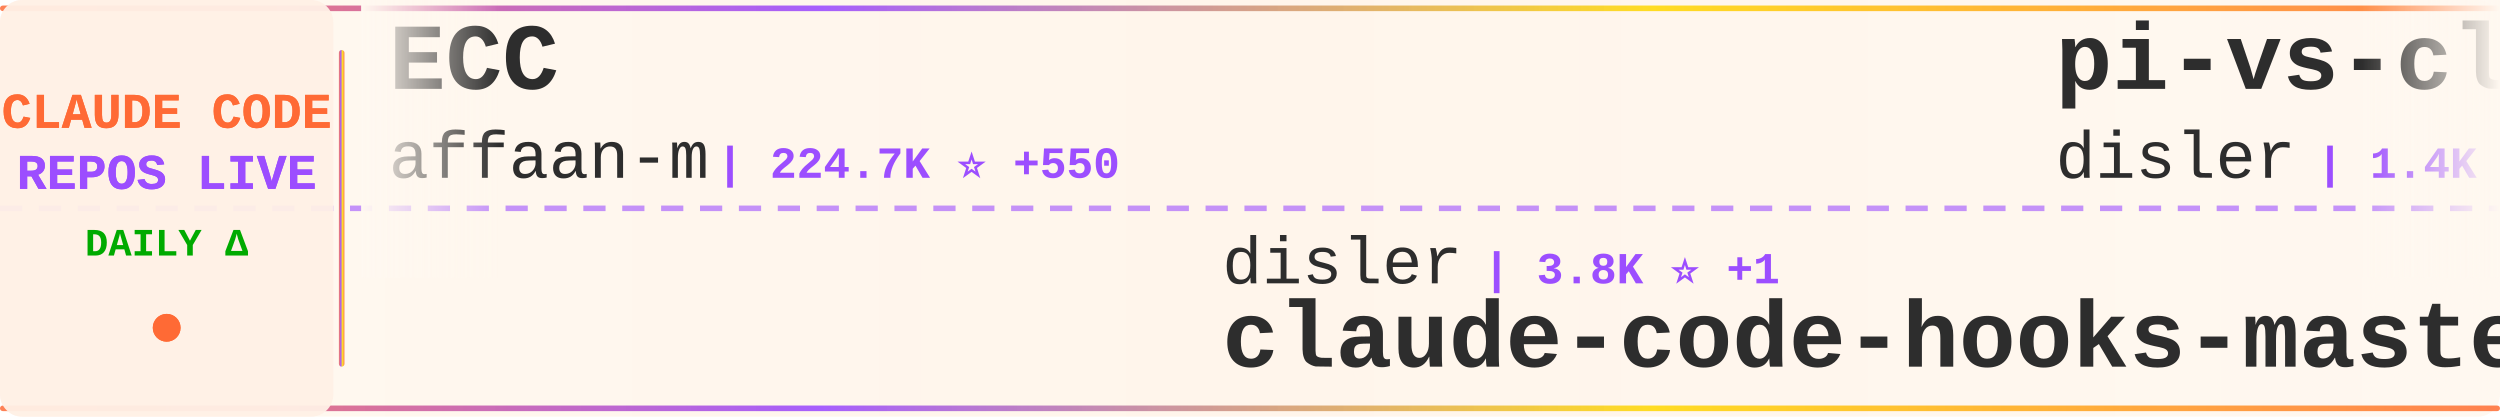
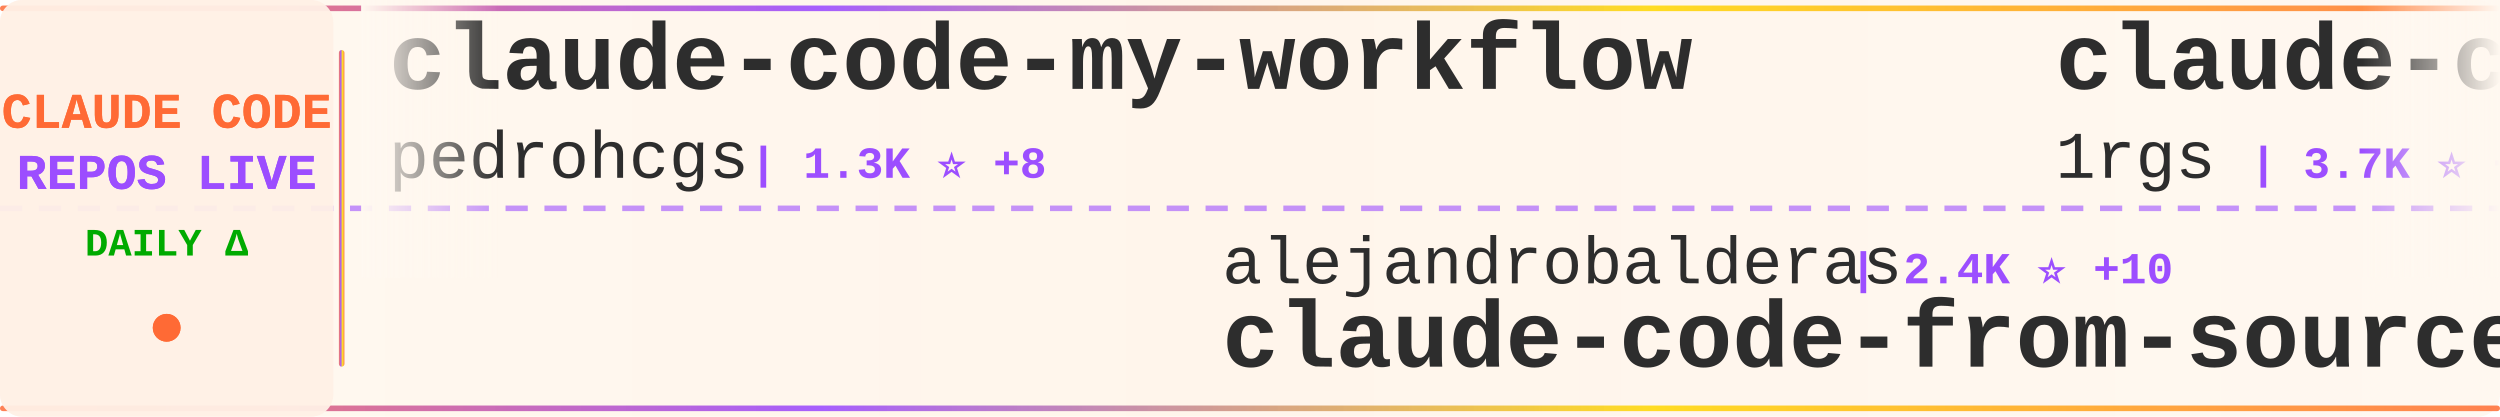
<svg xmlns="http://www.w3.org/2000/svg" width="900" height="150">
  <defs>
    <linearGradient id="tickerBg" x1="0%" y1="0%" x2="100%" y2="0%">
      <stop offset="0%" style="stop-color:#fff8f0;stop-opacity:0.98" />
      <stop offset="50%" style="stop-color:#fff5eb;stop-opacity:1" />
      <stop offset="100%" style="stop-color:#fff8f0;stop-opacity:0.98" />
    </linearGradient>
    <linearGradient id="borderGrad" x1="0%" y1="0%" x2="100%" y2="0%">
      <stop offset="0%" style="stop-color:#FF6B35;stop-opacity:0.85">
        <animate attributeName="stop-opacity" values="0.85;1;0.85" dur="2s" repeatCount="indefinite" />
      </stop>
      <stop offset="33%" style="stop-color:#9C4EFF;stop-opacity:0.9">
        <animate attributeName="stop-opacity" values="0.9;1;0.9" dur="2.2s" repeatCount="indefinite" />
      </stop>
      <stop offset="66%" style="stop-color:#FFD700;stop-opacity:0.85">
        <animate attributeName="stop-opacity" values="0.85;1;0.85" dur="1.8s" repeatCount="indefinite" />
      </stop>
      <stop offset="100%" style="stop-color:#FF6B35;stop-opacity:0.85">
        <animate attributeName="stop-opacity" values="0.85;1;0.85" dur="2s" repeatCount="indefinite" />
      </stop>
    </linearGradient>
    <filter id="textGlow">
      <feGaussianBlur stdDeviation="0.15" result="coloredBlur" />
      <feMerge>
        <feMergeNode in="coloredBlur" />
        <feMergeNode in="SourceGraphic" />
      </feMerge>
    </filter>
    <filter id="metricGlow">
      <feGaussianBlur stdDeviation="0.2" result="coloredBlur" />
      <feMerge>
        <feMergeNode in="coloredBlur" />
        <feMergeNode in="SourceGraphic" />
      </feMerge>
    </filter>
    <linearGradient id="leftFade" x1="0%" y1="0%" x2="100%" y2="0%">
      <stop offset="0%" style="stop-color:#fff8f0;stop-opacity:1" />
      <stop offset="100%" style="stop-color:#fff8f0;stop-opacity:0" />
    </linearGradient>
    <linearGradient id="rightFade" x1="0%" y1="0%" x2="100%" y2="0%">
      <stop offset="0%" style="stop-color:#fff8f0;stop-opacity:0" />
      <stop offset="100%" style="stop-color:#fff8f0;stop-opacity:1" />
    </linearGradient>
  </defs>
  <rect width="900" height="150" fill="url(#tickerBg)" rx="8" />
  <rect x="0" y="2" width="900" height="2" fill="url(#borderGrad)" rx="1" />
  <rect x="0" y="146" width="900" height="2" fill="url(#borderGrad)" rx="1" />
  <line x1="0" y1="75" x2="900" y2="75" stroke="#9C4EFF" stroke-width="2" stroke-dasharray="8 6" opacity="0.6" />
  <rect x="0" y="0" width="120" height="150" fill="#fff0e6" opacity="0.95" rx="8" />
  <text x="60" y="46" font-family="'Courier New', monospace" font-size="18" font-weight="bold" fill="#FF6B35" text-anchor="middle" filter="url(#textGlow)">
    CLAUDE CODE
  </text>
  <text x="60" y="68" font-family="'Courier New', monospace" font-size="18" font-weight="bold" fill="#9C4EFF" text-anchor="middle" filter="url(#textGlow)">
    REPOS LIVE
  </text>
  <text x="60" y="92" font-family="'Courier New', monospace" font-size="14" font-weight="bold" fill="#00aa00" text-anchor="middle">
    DAILY Δ
  </text>
  <circle cx="60" cy="118" r="5" fill="#FF6B35" filter="url(#metricGlow)">
    <animate attributeName="r" values="4;6;4" dur="1.5s" repeatCount="indefinite" />
    <animate attributeName="opacity" values="0.6;1;0.6" dur="1.5s" repeatCount="indefinite" />
  </circle>
  <rect x="122" y="18" width="2" height="114" fill="url(#borderGrad)" rx="1" />
  <clipPath id="tickerClip">
    <rect x="130" y="0" width="770" height="150" />
  </clipPath>
  <g clip-path="url(#tickerClip)">
    <g id="tickerItems">
      <animateTransform attributeName="transform" attributeType="XML" type="translate" from="0 0" to="-3000 0" dur="54s" repeatCount="indefinite" />
      <g transform="translate(0, 0)">
-         <text x="140" y="32" font-family="'Courier New', monospace" font-size="34" font-weight="bold" fill="#2d2d2d">ECC</text>
-         <text x="140" y="64" font-family="'Courier New', monospace" font-size="24" font-weight="normal" fill="#2d2d2d" opacity="1.0">affaan-m</text>
-         <text x="258" y="64" font-family="'Courier New', monospace" font-size="16" font-weight="bold" fill="#9C4EFF"> | 224.7K ⭐ +550</text>
+         <text x="140" y="32" font-family="'Courier New', monospace" font-size="34" font-weight="bold" fill="#2d2d2d">claude-code-my-workflow</text>
+         <text x="140" y="64" font-family="'Courier New', monospace" font-size="24" font-weight="normal" fill="#2d2d2d" opacity="1.0">pedrohcgs</text>
+         <text x="270" y="64" font-family="'Courier New', monospace" font-size="16" font-weight="bold" fill="#9C4EFF"> | 1.3K ⭐ +8</text>
      </g>
      <g transform="translate(300, 0)">
-         <text x="140" y="102" font-family="'Courier New', monospace" font-size="24" font-weight="normal" fill="#2d2d2d" opacity="1.0">disler</text>
-         <text x="234" y="102" font-family="'Courier New', monospace" font-size="16" font-weight="bold" fill="#9C4EFF"> | 3.8K ⭐ +1</text>
-         <text x="140" y="132" font-family="'Courier New', monospace" font-size="34" font-weight="bold" fill="#2d2d2d">claude-code-hooks-master...</text>
+         <text x="140" y="102" font-family="'Courier New', monospace" font-size="24" font-weight="normal" fill="#2d2d2d" opacity="1.0">alejandrobalderas</text>
+         <text x="366" y="102" font-family="'Courier New', monospace" font-size="16" font-weight="bold" fill="#9C4EFF"> | 2.4K ⭐ +10</text>
+         <text x="140" y="132" font-family="'Courier New', monospace" font-size="34" font-weight="bold" fill="#2d2d2d">claude-code-from-source</text>
      </g>
      <g transform="translate(600, 0)">
-         <text x="140" y="32" font-family="'Courier New', monospace" font-size="34" font-weight="bold" fill="#2d2d2d">pi-vs-claude-code</text>
-         <text x="140" y="64" font-family="'Courier New', monospace" font-size="24" font-weight="normal" fill="#2d2d2d" opacity="1.0">disler</text>
-         <text x="234" y="64" font-family="'Courier New', monospace" font-size="16" font-weight="bold" fill="#9C4EFF"> | 1.4K ⭐ +3</text>
+         <text x="140" y="32" font-family="'Courier New', monospace" font-size="34" font-weight="bold" fill="#2d2d2d">claude-code-proxy</text>
+         <text x="140" y="64" font-family="'Courier New', monospace" font-size="24" font-weight="normal" fill="#2d2d2d" opacity="1.0">1rgs</text>
+         <text x="210" y="64" font-family="'Courier New', monospace" font-size="16" font-weight="bold" fill="#9C4EFF"> | 3.7K ⭐ +1</text>
      </g>
      <g transform="translate(900, 0)">
-         <text x="140" y="102" font-family="'Courier New', monospace" font-size="24" font-weight="normal" fill="#2d2d2d" opacity="1.0">Yuyz0112</text>
-         <text x="258" y="102" font-family="'Courier New', monospace" font-size="16" font-weight="bold" fill="#9C4EFF"> | 2.4K ⭐</text>
-         <text x="140" y="132" font-family="'Courier New', monospace" font-size="34" font-weight="bold" fill="#2d2d2d">claude-code-reverse</text>
+         <text x="140" y="102" font-family="'Courier New', monospace" font-size="24" font-weight="normal" fill="#2d2d2d" opacity="1.0">Donchitos</text>
+         <text x="270" y="102" font-family="'Courier New', monospace" font-size="16" font-weight="bold" fill="#9C4EFF"> | 22.5K ⭐ +36</text>
+         <text x="140" y="132" font-family="'Courier New', monospace" font-size="34" font-weight="bold" fill="#2d2d2d">Claude-Code-Game-Studios</text>
      </g>
      <g transform="translate(1200, 0)">
-         <text x="140" y="32" font-family="'Courier New', monospace" font-size="34" font-weight="bold" fill="#2d2d2d">claude-code</text>
-         <text x="140" y="64" font-family="'Courier New', monospace" font-size="24" font-weight="normal" fill="#2d2d2d" opacity="1.0">tanbiralam</text>
-         <text x="282" y="64" font-family="'Courier New', monospace" font-size="16" font-weight="bold" fill="#9C4EFF"> | 2.0K ⭐ +4</text>
+         <text x="140" y="32" font-family="'Courier New', monospace" font-size="34" font-weight="bold" fill="#2d2d2d">claude-code-engineering</text>
+         <text x="140" y="64" font-family="'Courier New', monospace" font-size="24" font-weight="normal" fill="#2d2d2d" opacity="1.0">huangjia2019</text>
+         <text x="306" y="64" font-family="'Courier New', monospace" font-size="16" font-weight="bold" fill="#9C4EFF"> | 917 ⭐ +5</text>
      </g>
      <g transform="translate(1500, 0)">
+         <text x="140" y="102" font-family="'Courier New', monospace" font-size="24" font-weight="normal" fill="#2d2d2d" opacity="1.0">affaan-m</text>
+         <text x="258" y="102" font-family="'Courier New', monospace" font-size="16" font-weight="bold" fill="#9C4EFF"> | 224.8K ⭐ +517</text>
+         <text x="140" y="132" font-family="'Courier New', monospace" font-size="34" font-weight="bold" fill="#2d2d2d">ECC</text>
+       </g>
+       <g transform="translate(1800, 0)">
+         <text x="140" y="32" font-family="'Courier New', monospace" font-size="34" font-weight="bold" fill="#2d2d2d">claude-code-harness</text>
+         <text x="140" y="64" font-family="'Courier New', monospace" font-size="24" font-weight="normal" fill="#2d2d2d" opacity="1.0">Chachamaru127</text>
+         <text x="318" y="64" font-family="'Courier New', monospace" font-size="16" font-weight="bold" fill="#9C4EFF"> | 2.9K ⭐ +9</text>
+       </g>
+       <g transform="translate(2100, 0)">
+         <text x="140" y="102" font-family="'Courier New', monospace" font-size="24" font-weight="normal" fill="#2d2d2d" opacity="1.0">lorryjovens-hub</text>
+         <text x="342" y="102" font-family="'Courier New', monospace" font-size="16" font-weight="bold" fill="#9C4EFF"> | 1.7K ⭐ +1</text>
+         <text x="140" y="132" font-family="'Courier New', monospace" font-size="34" font-weight="bold" fill="#2d2d2d">claude-code-rust</text>
+       </g>
+       <g transform="translate(2400, 0)">
+         <text x="140" y="32" font-family="'Courier New', monospace" font-size="34" font-weight="bold" fill="#2d2d2d">learn-claude-code</text>
+         <text x="140" y="64" font-family="'Courier New', monospace" font-size="24" font-weight="normal" fill="#2d2d2d" opacity="1.0">shareAI-lab</text>
+         <text x="294" y="64" font-family="'Courier New', monospace" font-size="16" font-weight="bold" fill="#9C4EFF"> | 69.6K ⭐ +195</text>
+       </g>
+       <g transform="translate(2700, 0)">
+         <text x="140" y="102" font-family="'Courier New', monospace" font-size="24" font-weight="normal" fill="#2d2d2d" opacity="1.0">VoltAgent</text>
+         <text x="270" y="102" font-family="'Courier New', monospace" font-size="16" font-weight="bold" fill="#9C4EFF"> | 22.7K ⭐ +56</text>
+         <text x="140" y="132" font-family="'Courier New', monospace" font-size="34" font-weight="bold" fill="#2d2d2d">awesome-claude-code-suba...</text>
+       </g>
+       <g transform="translate(3000, 0)">
+         <text x="140" y="32" font-family="'Courier New', monospace" font-size="34" font-weight="bold" fill="#2d2d2d">claude-code-my-workflow</text>
+         <text x="140" y="64" font-family="'Courier New', monospace" font-size="24" font-weight="normal" fill="#2d2d2d" opacity="1.0">pedrohcgs</text>
+         <text x="270" y="64" font-family="'Courier New', monospace" font-size="16" font-weight="bold" fill="#9C4EFF"> | 1.3K ⭐ +8</text>
+       </g>
+       <g transform="translate(3300, 0)">
        <text x="140" y="102" font-family="'Courier New', monospace" font-size="24" font-weight="normal" fill="#2d2d2d" opacity="1.0">alejandrobalderas</text>
-         <text x="366" y="102" font-family="'Courier New', monospace" font-size="16" font-weight="bold" fill="#9C4EFF"> | 2.4K ⭐ +8</text>
+         <text x="366" y="102" font-family="'Courier New', monospace" font-size="16" font-weight="bold" fill="#9C4EFF"> | 2.4K ⭐ +10</text>
        <text x="140" y="132" font-family="'Courier New', monospace" font-size="34" font-weight="bold" fill="#2d2d2d">claude-code-from-source</text>
      </g>
-       <g transform="translate(1800, 0)">
-         <text x="140" y="32" font-family="'Courier New', monospace" font-size="34" font-weight="bold" fill="#2d2d2d">claude-code</text>
-         <text x="140" y="64" font-family="'Courier New', monospace" font-size="24" font-weight="normal" fill="#2d2d2d" opacity="1.0">anthropics</text>
-         <text x="282" y="64" font-family="'Courier New', monospace" font-size="16" font-weight="bold" fill="#9C4EFF"> | 135.4K ⭐ +200</text>
-       </g>
-       <g transform="translate(2100, 0)">
-         <text x="140" y="102" font-family="'Courier New', monospace" font-size="24" font-weight="normal" fill="#2d2d2d" opacity="1.0">AICoderTudou</text>
-         <text x="306" y="102" font-family="'Courier New', monospace" font-size="16" font-weight="bold" fill="#9C4EFF"> | 498 ⭐</text>
-         <text x="140" y="132" font-family="'Courier New', monospace" font-size="34" font-weight="bold" fill="#2d2d2d">claude-code-tudou</text>
-       </g>
-       <g transform="translate(2400, 0)">
-         <text x="140" y="32" font-family="'Courier New', monospace" font-size="34" font-weight="bold" fill="#2d2d2d">claude-code-telegram</text>
-         <text x="140" y="64" font-family="'Courier New', monospace" font-size="24" font-weight="normal" fill="#2d2d2d" opacity="1.0">RichardAtCT</text>
-         <text x="294" y="64" font-family="'Courier New', monospace" font-size="16" font-weight="bold" fill="#9C4EFF"> | 2.7K ⭐ +3</text>
-       </g>
-       <g transform="translate(2700, 0)">
-         <text x="140" y="102" font-family="'Courier New', monospace" font-size="24" font-weight="normal" fill="#2d2d2d" opacity="1.0">luongnv89</text>
-         <text x="270" y="102" font-family="'Courier New', monospace" font-size="16" font-weight="bold" fill="#9C4EFF"> | 39.1K ⭐ +69</text>
-         <text x="140" y="132" font-family="'Courier New', monospace" font-size="34" font-weight="bold" fill="#2d2d2d">claude-howto</text>
-       </g>
-       <g transform="translate(3000, 0)">
-         <text x="140" y="32" font-family="'Courier New', monospace" font-size="34" font-weight="bold" fill="#2d2d2d">ECC</text>
-         <text x="140" y="64" font-family="'Courier New', monospace" font-size="24" font-weight="normal" fill="#2d2d2d" opacity="1.0">affaan-m</text>
-         <text x="258" y="64" font-family="'Courier New', monospace" font-size="16" font-weight="bold" fill="#9C4EFF"> | 224.7K ⭐ +550</text>
-       </g>
-       <g transform="translate(3300, 0)">
-         <text x="140" y="102" font-family="'Courier New', monospace" font-size="24" font-weight="normal" fill="#2d2d2d" opacity="1.0">disler</text>
-         <text x="234" y="102" font-family="'Courier New', monospace" font-size="16" font-weight="bold" fill="#9C4EFF"> | 3.8K ⭐ +1</text>
-         <text x="140" y="132" font-family="'Courier New', monospace" font-size="34" font-weight="bold" fill="#2d2d2d">claude-code-hooks-master...</text>
-       </g>
      <g transform="translate(3600, 0)">
-         <text x="140" y="32" font-family="'Courier New', monospace" font-size="34" font-weight="bold" fill="#2d2d2d">pi-vs-claude-code</text>
-         <text x="140" y="64" font-family="'Courier New', monospace" font-size="24" font-weight="normal" fill="#2d2d2d" opacity="1.0">disler</text>
-         <text x="234" y="64" font-family="'Courier New', monospace" font-size="16" font-weight="bold" fill="#9C4EFF"> | 1.4K ⭐ +3</text>
+         <text x="140" y="32" font-family="'Courier New', monospace" font-size="34" font-weight="bold" fill="#2d2d2d">claude-code-proxy</text>
+         <text x="140" y="64" font-family="'Courier New', monospace" font-size="24" font-weight="normal" fill="#2d2d2d" opacity="1.0">1rgs</text>
+         <text x="210" y="64" font-family="'Courier New', monospace" font-size="16" font-weight="bold" fill="#9C4EFF"> | 3.7K ⭐ +1</text>
      </g>
      <g transform="translate(3900, 0)">
-         <text x="140" y="102" font-family="'Courier New', monospace" font-size="24" font-weight="normal" fill="#2d2d2d" opacity="1.0">Yuyz0112</text>
-         <text x="258" y="102" font-family="'Courier New', monospace" font-size="16" font-weight="bold" fill="#9C4EFF"> | 2.4K ⭐</text>
-         <text x="140" y="132" font-family="'Courier New', monospace" font-size="34" font-weight="bold" fill="#2d2d2d">claude-code-reverse</text>
+         <text x="140" y="102" font-family="'Courier New', monospace" font-size="24" font-weight="normal" fill="#2d2d2d" opacity="1.0">Donchitos</text>
+         <text x="270" y="102" font-family="'Courier New', monospace" font-size="16" font-weight="bold" fill="#9C4EFF"> | 22.5K ⭐ +36</text>
+         <text x="140" y="132" font-family="'Courier New', monospace" font-size="34" font-weight="bold" fill="#2d2d2d">Claude-Code-Game-Studios</text>
      </g>
    </g>
  </g>
  <rect x="130" y="0" width="50" height="100" fill="url(#leftFade)" />
  <rect x="850" y="0" width="50" height="100" fill="url(#rightFade)" />
</svg>
